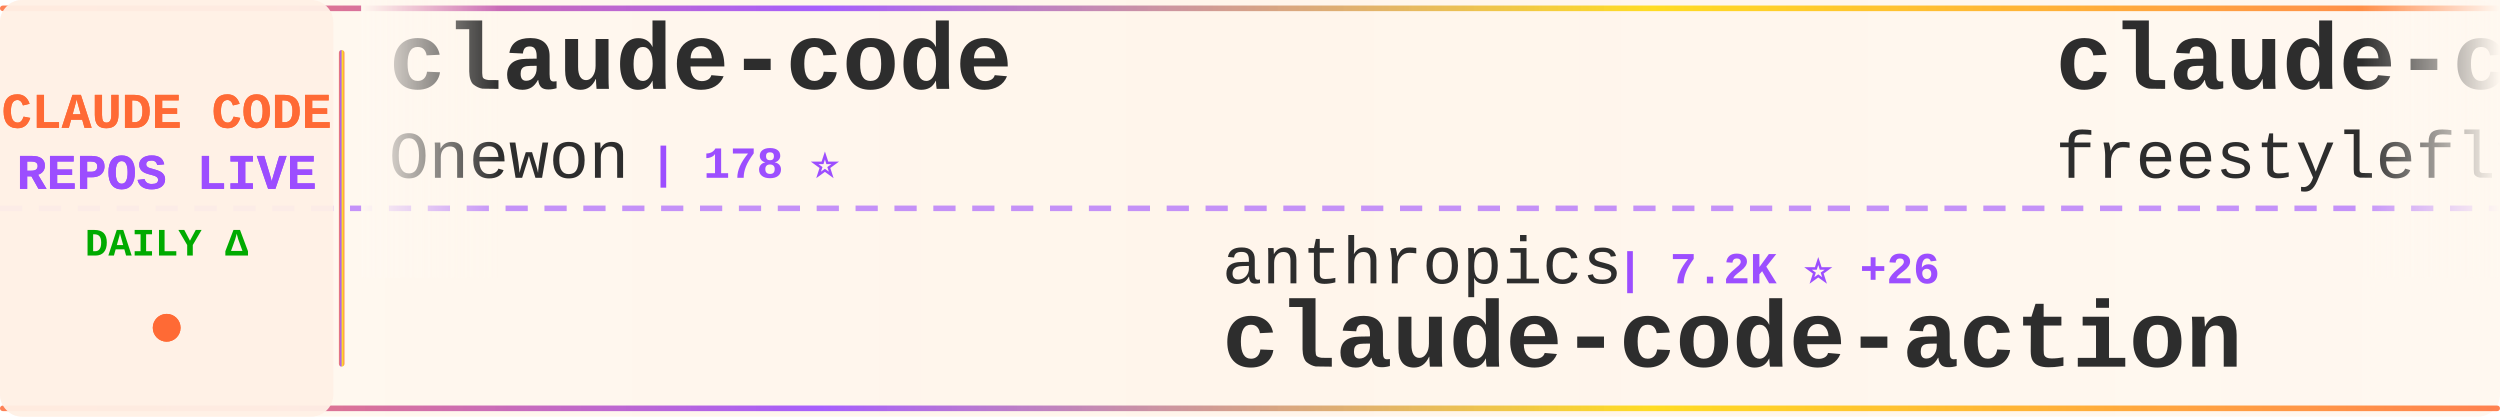
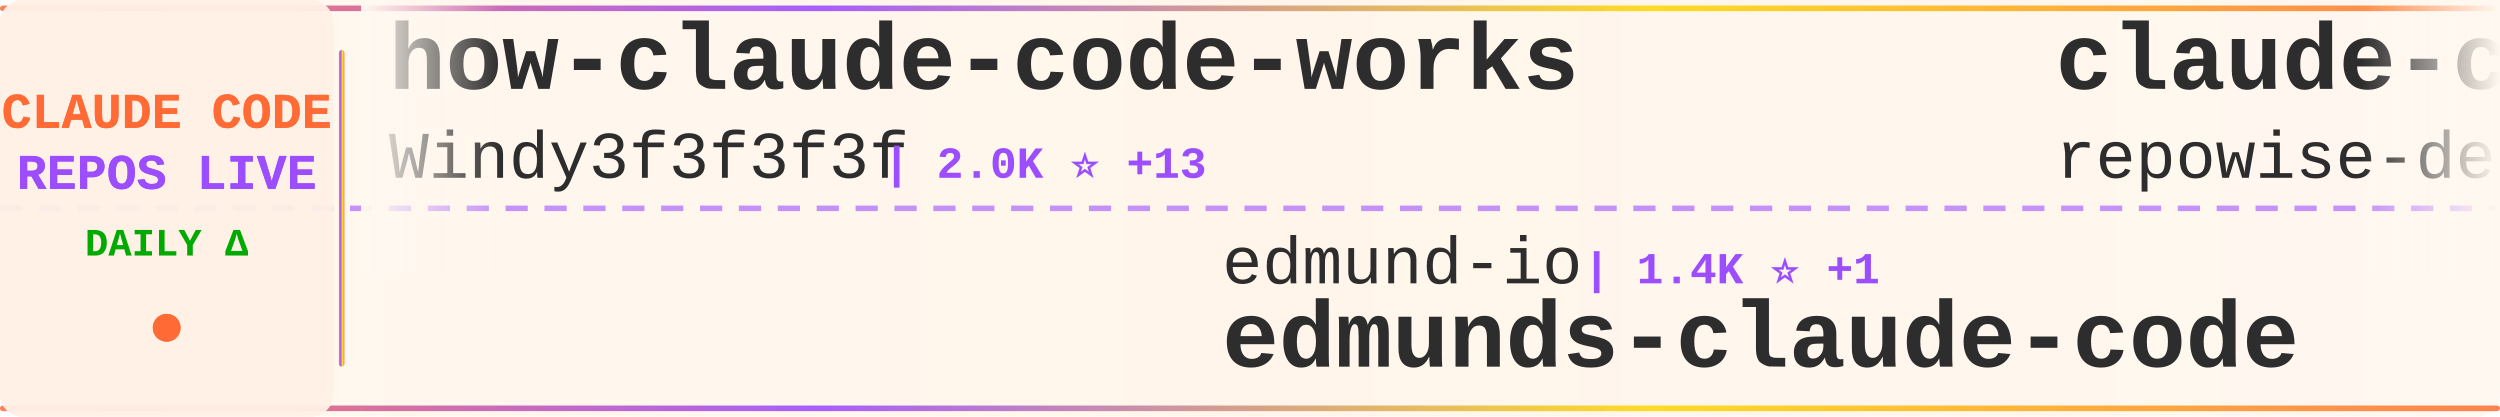
<svg xmlns="http://www.w3.org/2000/svg" width="900" height="150">
  <defs>
    <linearGradient id="tickerBg" x1="0%" y1="0%" x2="100%" y2="0%">
      <stop offset="0%" style="stop-color:#fff8f0;stop-opacity:0.98" />
      <stop offset="50%" style="stop-color:#fff5eb;stop-opacity:1" />
      <stop offset="100%" style="stop-color:#fff8f0;stop-opacity:0.98" />
    </linearGradient>
    <linearGradient id="borderGrad" x1="0%" y1="0%" x2="100%" y2="0%">
      <stop offset="0%" style="stop-color:#FF6B35;stop-opacity:0.85">
        <animate attributeName="stop-opacity" values="0.85;1;0.85" dur="2s" repeatCount="indefinite" />
      </stop>
      <stop offset="33%" style="stop-color:#9C4EFF;stop-opacity:0.9">
        <animate attributeName="stop-opacity" values="0.9;1;0.9" dur="2.2s" repeatCount="indefinite" />
      </stop>
      <stop offset="66%" style="stop-color:#FFD700;stop-opacity:0.85">
        <animate attributeName="stop-opacity" values="0.85;1;0.85" dur="1.8s" repeatCount="indefinite" />
      </stop>
      <stop offset="100%" style="stop-color:#FF6B35;stop-opacity:0.85">
        <animate attributeName="stop-opacity" values="0.85;1;0.85" dur="2s" repeatCount="indefinite" />
      </stop>
    </linearGradient>
    <filter id="textGlow">
      <feGaussianBlur stdDeviation="0.15" result="coloredBlur" />
      <feMerge>
        <feMergeNode in="coloredBlur" />
        <feMergeNode in="SourceGraphic" />
      </feMerge>
    </filter>
    <filter id="metricGlow">
      <feGaussianBlur stdDeviation="0.2" result="coloredBlur" />
      <feMerge>
        <feMergeNode in="coloredBlur" />
        <feMergeNode in="SourceGraphic" />
      </feMerge>
    </filter>
    <linearGradient id="leftFade" x1="0%" y1="0%" x2="100%" y2="0%">
      <stop offset="0%" style="stop-color:#fff8f0;stop-opacity:1" />
      <stop offset="100%" style="stop-color:#fff8f0;stop-opacity:0" />
    </linearGradient>
    <linearGradient id="rightFade" x1="0%" y1="0%" x2="100%" y2="0%">
      <stop offset="0%" style="stop-color:#fff8f0;stop-opacity:0" />
      <stop offset="100%" style="stop-color:#fff8f0;stop-opacity:1" />
    </linearGradient>
  </defs>
  <rect width="900" height="150" fill="url(#tickerBg)" rx="8" />
  <rect x="0" y="2" width="900" height="2" fill="url(#borderGrad)" rx="1" />
  <rect x="0" y="146" width="900" height="2" fill="url(#borderGrad)" rx="1" />
  <line x1="0" y1="75" x2="900" y2="75" stroke="#9C4EFF" stroke-width="2" stroke-dasharray="8 6" opacity="0.6" />
  <rect x="0" y="0" width="120" height="150" fill="#fff0e6" opacity="0.95" rx="8" />
  <text x="60" y="46" font-family="'Courier New', monospace" font-size="18" font-weight="bold" fill="#FF6B35" text-anchor="middle" filter="url(#textGlow)">
    CLAUDE CODE
  </text>
  <text x="60" y="68" font-family="'Courier New', monospace" font-size="18" font-weight="bold" fill="#9C4EFF" text-anchor="middle" filter="url(#textGlow)">
    REPOS LIVE
  </text>
  <text x="60" y="92" font-family="'Courier New', monospace" font-size="14" font-weight="bold" fill="#00aa00" text-anchor="middle">
    DAILY Δ
  </text>
  <circle cx="60" cy="118" r="5" fill="#FF6B35" filter="url(#metricGlow)">
    <animate attributeName="r" values="4;6;4" dur="1.5s" repeatCount="indefinite" />
    <animate attributeName="opacity" values="0.6;1;0.6" dur="1.5s" repeatCount="indefinite" />
  </circle>
  <rect x="122" y="18" width="2" height="114" fill="url(#borderGrad)" rx="1" />
  <clipPath id="tickerClip">
    <rect x="130" y="0" width="770" height="150" />
  </clipPath>
  <g clip-path="url(#tickerClip)">
    <g id="tickerItems">
      <animateTransform attributeName="transform" attributeType="XML" type="translate" from="0 0" to="-3000 0" dur="54s" repeatCount="indefinite" />
      <g transform="translate(0, 0)">
-         <text x="140" y="32" font-family="'Courier New', monospace" font-size="34" font-weight="bold" fill="#2d2d2d">claude-code</text>
-         <text x="140" y="64" font-family="'Courier New', monospace" font-size="24" font-weight="normal" fill="#2d2d2d" opacity="1.0">Onewon</text>
-         <text x="234" y="64" font-family="'Courier New', monospace" font-size="16" font-weight="bold" fill="#9C4EFF"> | 178 ⭐</text>
+         <text x="140" y="32" font-family="'Courier New', monospace" font-size="34" font-weight="bold" fill="#2d2d2d">how-claude-code-works</text>
+         <text x="140" y="64" font-family="'Courier New', monospace" font-size="24" font-weight="normal" fill="#2d2d2d" opacity="1.0">Windy3f3f3f3f</text>
+         <text x="318" y="64" font-family="'Courier New', monospace" font-size="16" font-weight="bold" fill="#9C4EFF"> | 2.0K ⭐ +13</text>
      </g>
      <g transform="translate(300, 0)">
+         <text x="140" y="102" font-family="'Courier New', monospace" font-size="24" font-weight="normal" fill="#2d2d2d" opacity="1.0">edmund-io</text>
+         <text x="270" y="102" font-family="'Courier New', monospace" font-size="16" font-weight="bold" fill="#9C4EFF"> | 1.4K ⭐ +1</text>
+         <text x="140" y="132" font-family="'Courier New', monospace" font-size="34" font-weight="bold" fill="#2d2d2d">edmunds-claude-code</text>
+       </g>
+       <g transform="translate(600, 0)">
+         <text x="140" y="32" font-family="'Courier New', monospace" font-size="34" font-weight="bold" fill="#2d2d2d">claude-code-prompts</text>
+         <text x="140" y="64" font-family="'Courier New', monospace" font-size="24" font-weight="normal" fill="#2d2d2d" opacity="1.0">repowise-dev</text>
+         <text x="306" y="64" font-family="'Courier New', monospace" font-size="16" font-weight="bold" fill="#9C4EFF"> | 953 ⭐ +2</text>
+       </g>
+       <g transform="translate(900, 0)">
        <text x="140" y="102" font-family="'Courier New', monospace" font-size="24" font-weight="normal" fill="#2d2d2d" opacity="1.0">anthropics</text>
-         <text x="282" y="102" font-family="'Courier New', monospace" font-size="16" font-weight="bold" fill="#9C4EFF"> | 7.2K ⭐ +26</text>
+         <text x="282" y="102" font-family="'Courier New', monospace" font-size="16" font-weight="bold" fill="#9C4EFF"> | 7.2K ⭐ +30</text>
        <text x="140" y="132" font-family="'Courier New', monospace" font-size="34" font-weight="bold" fill="#2d2d2d">claude-code-action</text>
      </g>
-       <g transform="translate(600, 0)">
-         <text x="140" y="32" font-family="'Courier New', monospace" font-size="34" font-weight="bold" fill="#2d2d2d">claude-code</text>
-         <text x="140" y="64" font-family="'Courier New', monospace" font-size="24" font-weight="normal" fill="#2d2d2d" opacity="1.0">freestylefly</text>
-         <text x="306" y="64" font-family="'Courier New', monospace" font-size="16" font-weight="bold" fill="#9C4EFF"> | 124 ⭐</text>
-       </g>
-       <g transform="translate(900, 0)">
-         <text x="140" y="102" font-family="'Courier New', monospace" font-size="24" font-weight="normal" fill="#2d2d2d" opacity="1.0">wshobson</text>
-         <text x="258" y="102" font-family="'Courier New', monospace" font-size="16" font-weight="bold" fill="#9C4EFF"> | 34.1K ⭐ +73</text>
-         <text x="140" y="132" font-family="'Courier New', monospace" font-size="34" font-weight="bold" fill="#2d2d2d">agents</text>
-       </g>
      <g transform="translate(1200, 0)">
-         <text x="140" y="32" font-family="'Courier New', monospace" font-size="34" font-weight="bold" fill="#2d2d2d">claude-code</text>
-         <text x="140" y="64" font-family="'Courier New', monospace" font-size="24" font-weight="normal" fill="#2d2d2d" opacity="1.0">anthropics</text>
-         <text x="282" y="64" font-family="'Courier New', monospace" font-size="16" font-weight="bold" fill="#9C4EFF"> | 116.7K ⭐ +385</text>
+         <text x="140" y="32" font-family="'Courier New', monospace" font-size="34" font-weight="bold" fill="#2d2d2d">claude-code-proxy</text>
+         <text x="140" y="64" font-family="'Courier New', monospace" font-size="24" font-weight="normal" fill="#2d2d2d" opacity="1.0">1rgs</text>
+         <text x="210" y="64" font-family="'Courier New', monospace" font-size="16" font-weight="bold" fill="#9C4EFF"> | 3.5K ⭐ +4</text>
      </g>
      <g transform="translate(1500, 0)">
-         <text x="140" y="102" font-family="'Courier New', monospace" font-size="24" font-weight="normal" fill="#2d2d2d" opacity="1.0">codeaashu</text>
-         <text x="270" y="102" font-family="'Courier New', monospace" font-size="16" font-weight="bold" fill="#9C4EFF"> | 2.3K ⭐ +24</text>
+         <text x="140" y="102" font-family="'Courier New', monospace" font-size="24" font-weight="normal" fill="#2d2d2d" opacity="1.0">andrew-kramer-inno</text>
+         <text x="378" y="102" font-family="'Courier New', monospace" font-size="16" font-weight="bold" fill="#9C4EFF"> | 575 ⭐</text>
+         <text x="140" y="132" font-family="'Courier New', monospace" font-size="34" font-weight="bold" fill="#2d2d2d">claude-code-source-build</text>
+       </g>
+       <g transform="translate(1800, 0)">
+         <text x="140" y="32" font-family="'Courier New', monospace" font-size="34" font-weight="bold" fill="#2d2d2d">claude-code-pm-course</text>
+         <text x="140" y="64" font-family="'Courier New', monospace" font-size="24" font-weight="normal" fill="#2d2d2d" opacity="1.0">carlvellotti</text>
+         <text x="306" y="64" font-family="'Courier New', monospace" font-size="16" font-weight="bold" fill="#9C4EFF"> | 1.9K ⭐ +4</text>
+       </g>
+       <g transform="translate(2100, 0)">
+         <text x="140" y="102" font-family="'Courier New', monospace" font-size="24" font-weight="normal" fill="#2d2d2d" opacity="1.0">VineeTagarwaL-code</text>
+         <text x="378" y="102" font-family="'Courier New', monospace" font-size="16" font-weight="bold" fill="#9C4EFF"> | 273 ⭐ +1</text>
        <text x="140" y="132" font-family="'Courier New', monospace" font-size="34" font-weight="bold" fill="#2d2d2d">claude-code</text>
      </g>
-       <g transform="translate(1800, 0)">
-         <text x="140" y="32" font-family="'Courier New', monospace" font-size="34" font-weight="bold" fill="#2d2d2d">Claude-Code-Source-Study</text>
-         <text x="140" y="64" font-family="'Courier New', monospace" font-size="24" font-weight="normal" fill="#2d2d2d" opacity="1.0">luyao618</text>
-         <text x="258" y="64" font-family="'Courier New', monospace" font-size="16" font-weight="bold" fill="#9C4EFF"> | 1.2K ⭐ +5</text>
+       <g transform="translate(2400, 0)">
+         <text x="140" y="32" font-family="'Courier New', monospace" font-size="34" font-weight="bold" fill="#2d2d2d">claude-code-rev</text>
+         <text x="140" y="64" font-family="'Courier New', monospace" font-size="24" font-weight="normal" fill="#2d2d2d" opacity="1.0">oboard</text>
+         <text x="234" y="64" font-family="'Courier New', monospace" font-size="16" font-weight="bold" fill="#9C4EFF"> | 3.0K ⭐ +11</text>
      </g>
-       <g transform="translate(2100, 0)">
-         <text x="140" y="102" font-family="'Courier New', monospace" font-size="24" font-weight="normal" fill="#2d2d2d" opacity="1.0">rohitg00</text>
-         <text x="258" y="102" font-family="'Courier New', monospace" font-size="16" font-weight="bold" fill="#9C4EFF"> | 1.4K ⭐ +10</text>
-         <text x="140" y="132" font-family="'Courier New', monospace" font-size="34" font-weight="bold" fill="#2d2d2d">awesome-claude-code-tool...</text>
+       <g transform="translate(2700, 0)">
+         <text x="140" y="102" font-family="'Courier New', monospace" font-size="24" font-weight="normal" fill="#2d2d2d" opacity="1.0">frankbria</text>
+         <text x="270" y="102" font-family="'Courier New', monospace" font-size="16" font-weight="bold" fill="#9C4EFF"> | 8.8K ⭐ +20</text>
+         <text x="140" y="132" font-family="'Courier New', monospace" font-size="34" font-weight="bold" fill="#2d2d2d">ralph-claude-code</text>
      </g>
-       <g transform="translate(2400, 0)">
+       <g transform="translate(3000, 0)">
        <text x="140" y="32" font-family="'Courier New', monospace" font-size="34" font-weight="bold" fill="#2d2d2d">how-claude-code-works</text>
        <text x="140" y="64" font-family="'Courier New', monospace" font-size="24" font-weight="normal" fill="#2d2d2d" opacity="1.0">Windy3f3f3f3f</text>
-         <text x="318" y="64" font-family="'Courier New', monospace" font-size="16" font-weight="bold" fill="#9C4EFF"> | 2.0K ⭐ +12</text>
-       </g>
-       <g transform="translate(2700, 0)">
-         <text x="140" y="102" font-family="'Courier New', monospace" font-size="24" font-weight="normal" fill="#2d2d2d" opacity="1.0">liuup</text>
-         <text x="222" y="102" font-family="'Courier New', monospace" font-size="16" font-weight="bold" fill="#9C4EFF"> | 1.9K ⭐ +60</text>
-         <text x="140" y="132" font-family="'Courier New', monospace" font-size="34" font-weight="bold" fill="#2d2d2d">claude-code-analysis</text>
-       </g>
-       <g transform="translate(3000, 0)">
-         <text x="140" y="32" font-family="'Courier New', monospace" font-size="34" font-weight="bold" fill="#2d2d2d">claude-code</text>
-         <text x="140" y="64" font-family="'Courier New', monospace" font-size="24" font-weight="normal" fill="#2d2d2d" opacity="1.0">Onewon</text>
-         <text x="234" y="64" font-family="'Courier New', monospace" font-size="16" font-weight="bold" fill="#9C4EFF"> | 178 ⭐</text>
+         <text x="318" y="64" font-family="'Courier New', monospace" font-size="16" font-weight="bold" fill="#9C4EFF"> | 2.0K ⭐ +13</text>
      </g>
      <g transform="translate(3300, 0)">
-         <text x="140" y="102" font-family="'Courier New', monospace" font-size="24" font-weight="normal" fill="#2d2d2d" opacity="1.0">anthropics</text>
-         <text x="282" y="102" font-family="'Courier New', monospace" font-size="16" font-weight="bold" fill="#9C4EFF"> | 7.2K ⭐ +26</text>
-         <text x="140" y="132" font-family="'Courier New', monospace" font-size="34" font-weight="bold" fill="#2d2d2d">claude-code-action</text>
+         <text x="140" y="102" font-family="'Courier New', monospace" font-size="24" font-weight="normal" fill="#2d2d2d" opacity="1.0">edmund-io</text>
+         <text x="270" y="102" font-family="'Courier New', monospace" font-size="16" font-weight="bold" fill="#9C4EFF"> | 1.4K ⭐ +1</text>
+         <text x="140" y="132" font-family="'Courier New', monospace" font-size="34" font-weight="bold" fill="#2d2d2d">edmunds-claude-code</text>
      </g>
      <g transform="translate(3600, 0)">
-         <text x="140" y="32" font-family="'Courier New', monospace" font-size="34" font-weight="bold" fill="#2d2d2d">claude-code</text>
-         <text x="140" y="64" font-family="'Courier New', monospace" font-size="24" font-weight="normal" fill="#2d2d2d" opacity="1.0">freestylefly</text>
-         <text x="306" y="64" font-family="'Courier New', monospace" font-size="16" font-weight="bold" fill="#9C4EFF"> | 124 ⭐</text>
+         <text x="140" y="32" font-family="'Courier New', monospace" font-size="34" font-weight="bold" fill="#2d2d2d">claude-code-prompts</text>
+         <text x="140" y="64" font-family="'Courier New', monospace" font-size="24" font-weight="normal" fill="#2d2d2d" opacity="1.0">repowise-dev</text>
+         <text x="306" y="64" font-family="'Courier New', monospace" font-size="16" font-weight="bold" fill="#9C4EFF"> | 953 ⭐ +2</text>
      </g>
      <g transform="translate(3900, 0)">
-         <text x="140" y="102" font-family="'Courier New', monospace" font-size="24" font-weight="normal" fill="#2d2d2d" opacity="1.0">wshobson</text>
-         <text x="258" y="102" font-family="'Courier New', monospace" font-size="16" font-weight="bold" fill="#9C4EFF"> | 34.1K ⭐ +73</text>
-         <text x="140" y="132" font-family="'Courier New', monospace" font-size="34" font-weight="bold" fill="#2d2d2d">agents</text>
+         <text x="140" y="102" font-family="'Courier New', monospace" font-size="24" font-weight="normal" fill="#2d2d2d" opacity="1.0">anthropics</text>
+         <text x="282" y="102" font-family="'Courier New', monospace" font-size="16" font-weight="bold" fill="#9C4EFF"> | 7.2K ⭐ +30</text>
+         <text x="140" y="132" font-family="'Courier New', monospace" font-size="34" font-weight="bold" fill="#2d2d2d">claude-code-action</text>
      </g>
    </g>
  </g>
  <rect x="130" y="0" width="50" height="100" fill="url(#leftFade)" />
  <rect x="850" y="0" width="50" height="100" fill="url(#rightFade)" />
</svg>
